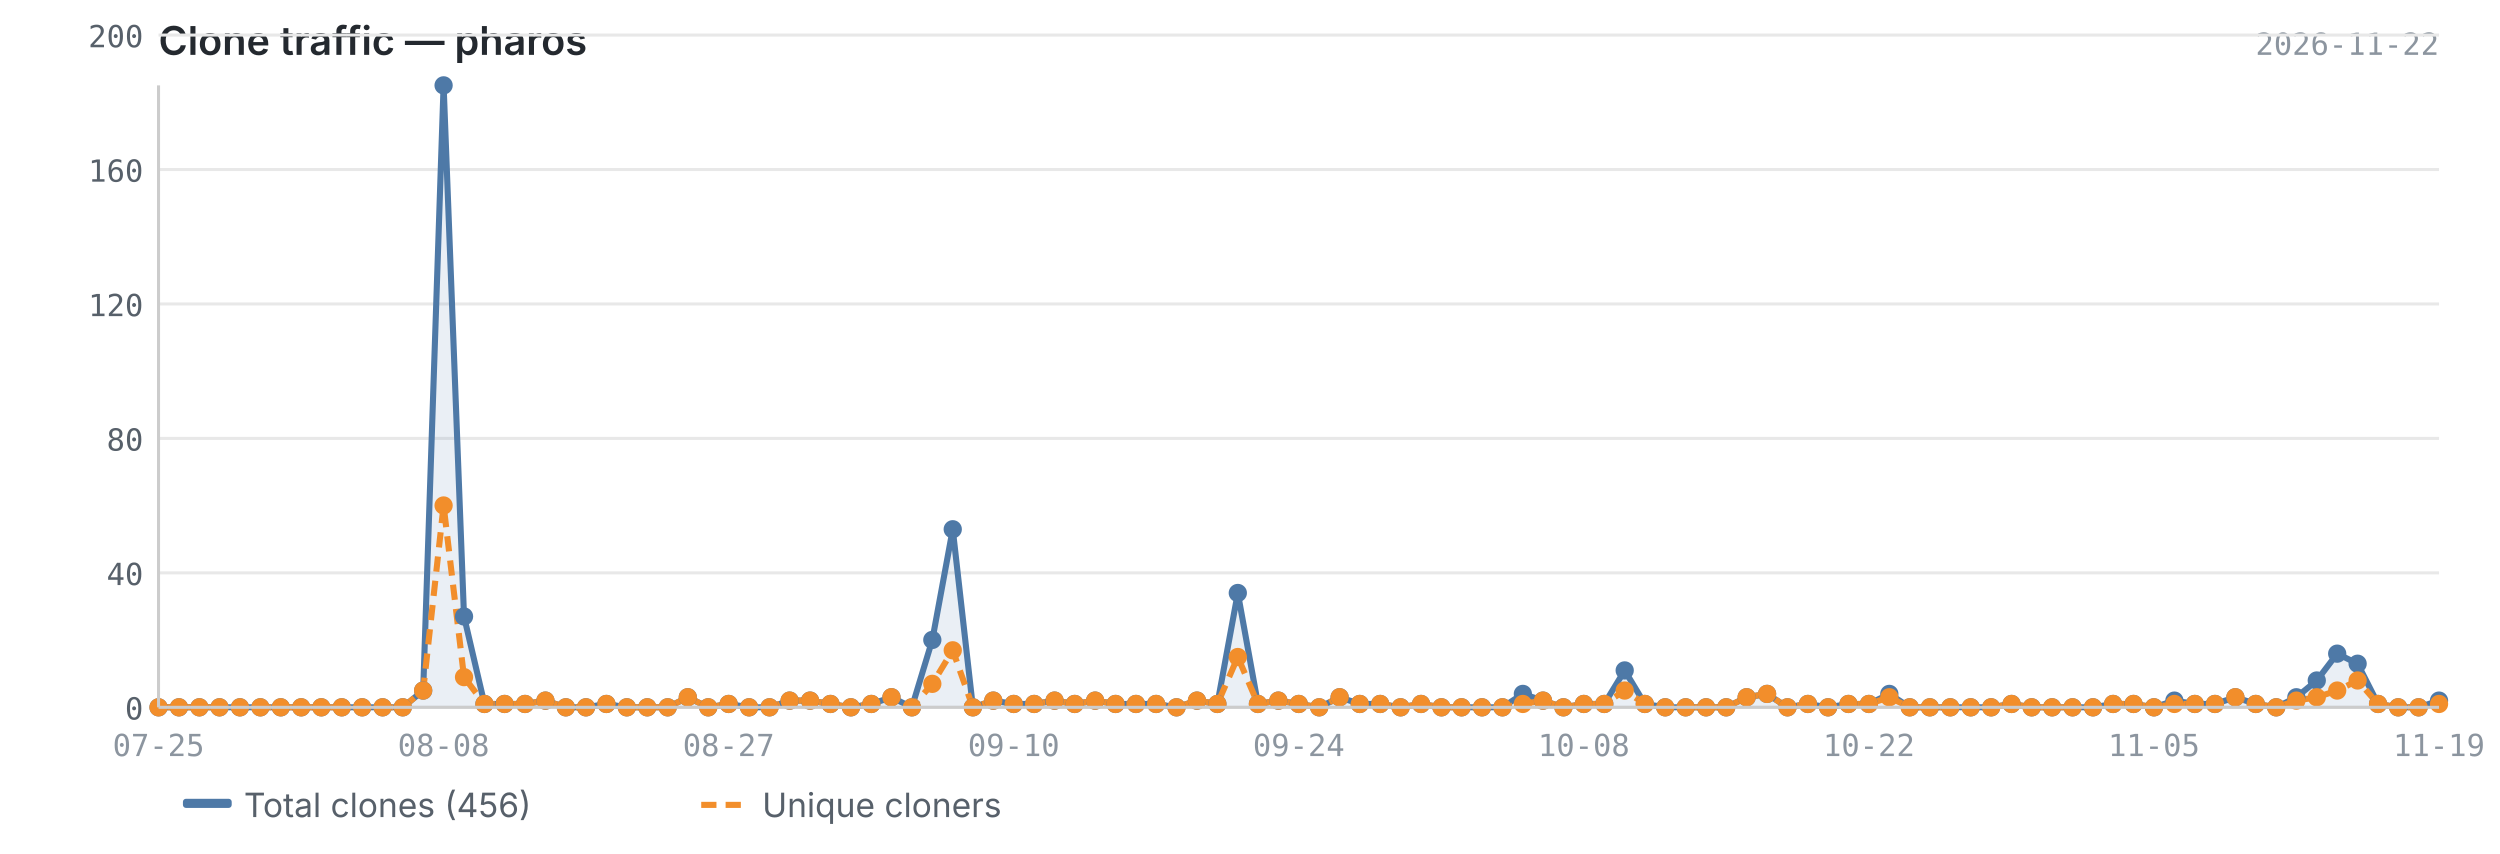
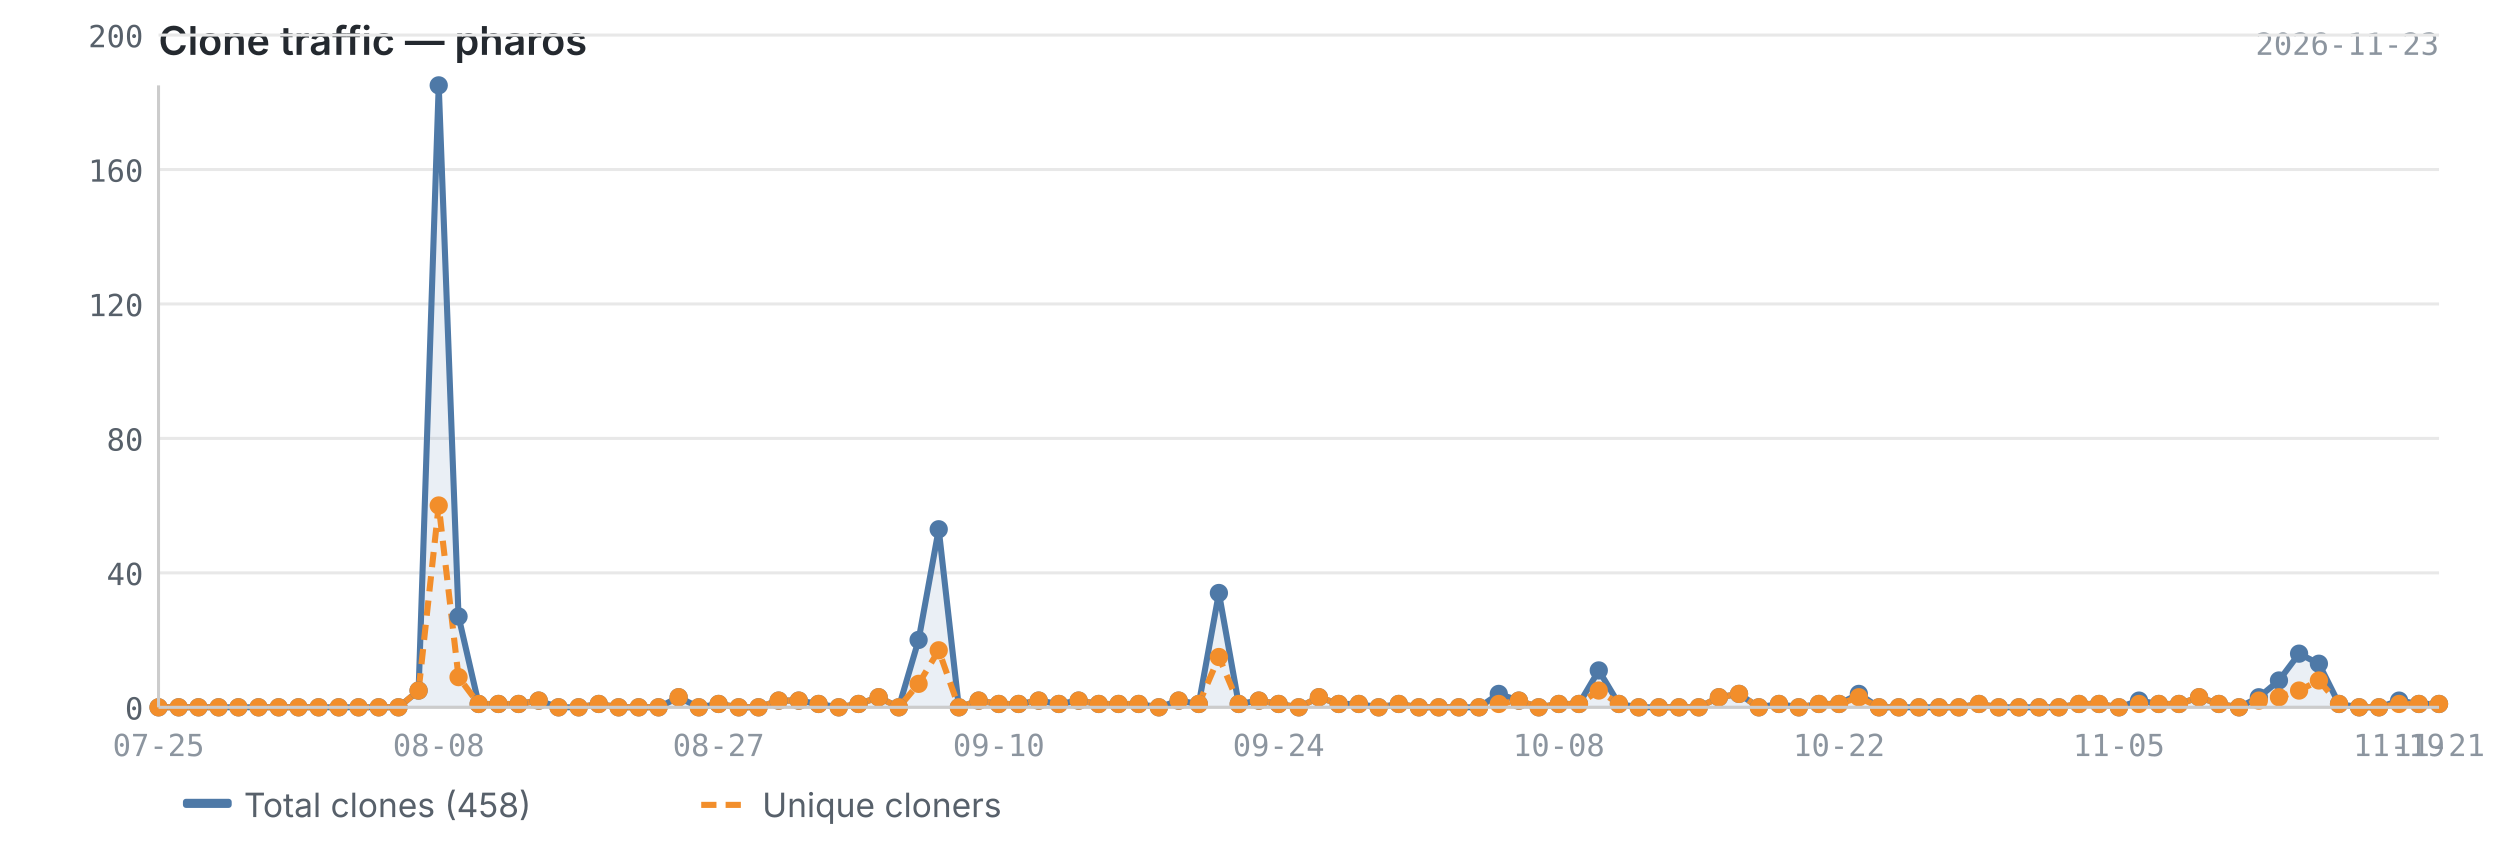
<svg xmlns="http://www.w3.org/2000/svg" viewBox="0 0 820 280" width="820" height="280">
  <text x="52" y="18" font-size="13" font-weight="600" fill="#24292f" font-family="-apple-system, BlinkMacSystemFont, 'Segoe UI', sans-serif">Clone traffic — pharos</text>
-   <text x="800" y="18" font-size="10" fill="#8c959f" font-family="ui-monospace, SFMono-Regular, 'SF Mono', Menlo, monospace" text-anchor="end">2026-11-22</text>
+   <text x="800" y="18" font-size="10" fill="#8c959f" font-family="ui-monospace, SFMono-Regular, 'SF Mono', Menlo, monospace" text-anchor="end">2026-11-23</text>
  <line x1="52" y1="232.0" x2="800" y2="232.0" stroke="#e8e8e8" stroke-width="1" />
  <line x1="52" y1="187.9" x2="800" y2="187.9" stroke="#e8e8e8" stroke-width="1" />
  <line x1="52" y1="143.8" x2="800" y2="143.8" stroke="#e8e8e8" stroke-width="1" />
  <line x1="52" y1="99.7" x2="800" y2="99.7" stroke="#e8e8e8" stroke-width="1" />
  <line x1="52" y1="55.6" x2="800" y2="55.6" stroke="#e8e8e8" stroke-width="1" />
  <line x1="52" y1="11.5" x2="800" y2="11.5" stroke="#e8e8e8" stroke-width="1" />
-   <path d="M52.0,232.0 L52.0,232.0 L58.7,232.0 L65.4,232.0 L72.0,232.0 L78.7,232.0 L85.4,232.0 L92.1,232.0 L98.8,232.0 L105.4,232.0 L112.1,232.0 L118.8,232.0 L125.5,232.0 L132.1,232.0 L138.8,226.5 L145.5,28.0 L152.2,202.2 L158.9,230.9 L165.5,230.9 L172.2,230.9 L178.9,229.8 L185.6,232.0 L192.2,232.0 L198.9,230.9 L205.6,232.0 L212.3,232.0 L219.0,232.0 L225.6,228.7 L232.3,232.0 L239.0,230.9 L245.7,232.0 L252.4,232.0 L259.0,229.8 L265.7,229.8 L272.4,230.9 L279.1,232.0 L285.8,230.9 L292.4,228.7 L299.1,232.0 L305.8,209.9 L312.5,173.6 L319.1,232.0 L325.8,229.8 L332.5,230.9 L339.2,230.9 L345.9,229.8 L352.5,230.9 L359.2,229.8 L365.9,230.9 L372.6,230.9 L379.2,230.9 L385.9,232.0 L392.6,229.8 L399.3,230.9 L406.0,194.5 L412.6,230.9 L419.3,229.8 L426.0,230.9 L432.7,232.0 L439.4,228.7 L446.0,230.9 L452.7,230.9 L459.4,232.0 L466.1,230.9 L472.8,232.0 L479.4,232.0 L486.1,232.0 L492.8,232.0 L499.5,227.6 L506.1,229.8 L512.8,232.0 L519.5,230.9 L526.2,230.9 L532.9,219.9 L539.5,230.9 L546.2,232.0 L552.9,232.0 L559.6,232.0 L566.2,232.0 L572.9,228.7 L579.6,227.6 L586.3,232.0 L593.0,230.9 L599.6,232.0 L606.3,230.9 L613.0,230.9 L619.7,227.6 L626.4,232.0 L633.0,232.0 L639.7,232.0 L646.4,232.0 L653.1,232.0 L659.8,230.9 L666.4,232.0 L673.1,232.0 L679.8,232.0 L686.5,232.0 L693.1,230.9 L699.8,230.9 L706.5,232.0 L713.2,229.8 L719.9,230.9 L726.5,230.9 L733.2,228.7 L739.9,230.9 L746.6,232.0 L753.2,228.7 L759.9,223.2 L766.6,214.4 L773.3,217.7 L780.0,230.9 L786.6,232.0 L793.3,232.0 L800.0,229.8 L800.0,232.0 L52.0,232.0Z" fill="#4e79a7" opacity="0.12" />
-   <polyline points="52.0,232.0 58.7,232.0 65.4,232.0 72.0,232.0 78.7,232.0 85.4,232.0 92.1,232.0 98.8,232.0 105.4,232.0 112.1,232.0 118.8,232.0 125.5,232.0 132.1,232.0 138.8,226.5 145.5,28.0 152.2,202.2 158.9,230.9 165.5,230.9 172.2,230.9 178.9,229.8 185.6,232.0 192.2,232.0 198.9,230.9 205.6,232.0 212.3,232.0 219.0,232.0 225.6,228.7 232.3,232.0 239.0,230.9 245.7,232.0 252.4,232.0 259.0,229.8 265.7,229.8 272.4,230.9 279.1,232.0 285.8,230.9 292.4,228.7 299.1,232.0 305.8,209.9 312.5,173.6 319.1,232.0 325.8,229.8 332.5,230.9 339.2,230.9 345.9,229.8 352.5,230.9 359.2,229.8 365.9,230.9 372.6,230.9 379.2,230.9 385.9,232.0 392.6,229.8 399.3,230.9 406.0,194.5 412.6,230.9 419.3,229.8 426.0,230.9 432.7,232.0 439.4,228.7 446.0,230.9 452.7,230.9 459.4,232.0 466.1,230.9 472.8,232.0 479.4,232.0 486.1,232.0 492.8,232.0 499.5,227.6 506.1,229.8 512.8,232.0 519.5,230.9 526.2,230.9 532.9,219.9 539.5,230.9 546.2,232.0 552.9,232.0 559.6,232.0 566.2,232.0 572.9,228.7 579.6,227.6 586.3,232.0 593.0,230.9 599.6,232.0 606.3,230.9 613.0,230.9 619.7,227.6 626.4,232.0 633.0,232.0 639.7,232.0 646.4,232.0 653.1,232.0 659.8,230.9 666.4,232.0 673.1,232.0 679.8,232.0 686.5,232.0 693.1,230.9 699.8,230.9 706.5,232.0 713.2,229.8 719.9,230.9 726.5,230.9 733.2,228.7 739.9,230.9 746.6,232.0 753.2,228.7 759.9,223.2 766.6,214.4 773.3,217.7 780.0,230.9 786.6,232.0 793.3,232.0 800.0,229.8" fill="none" stroke="#4e79a7" stroke-width="2" stroke-linejoin="round" />
-   <polyline points="52.0,232.0 58.7,232.0 65.4,232.0 72.0,232.0 78.7,232.0 85.4,232.0 92.1,232.0 98.8,232.0 105.4,232.0 112.1,232.0 118.8,232.0 125.5,232.0 132.1,232.0 138.8,226.5 145.5,165.8 152.2,222.1 158.9,230.9 165.5,230.9 172.2,230.9 178.9,229.8 185.6,232.0 192.2,232.0 198.9,230.9 205.6,232.0 212.3,232.0 219.0,232.0 225.6,228.7 232.3,232.0 239.0,230.9 245.7,232.0 252.4,232.0 259.0,229.8 265.7,229.8 272.4,230.9 279.1,232.0 285.8,230.9 292.4,228.7 299.1,232.0 305.8,224.3 312.5,213.3 319.1,232.0 325.8,229.8 332.5,230.9 339.2,230.9 345.9,229.8 352.5,230.9 359.2,229.8 365.9,230.9 372.6,230.9 379.2,230.9 385.9,232.0 392.6,229.8 399.3,230.9 406.0,215.5 412.6,230.9 419.3,229.8 426.0,230.9 432.7,232.0 439.4,228.7 446.0,230.9 452.7,230.9 459.4,232.0 466.1,230.9 472.8,232.0 479.4,232.0 486.1,232.0 492.8,232.0 499.5,230.9 506.1,229.8 512.8,232.0 519.5,230.9 526.2,230.9 532.9,226.5 539.5,230.9 546.2,232.0 552.9,232.0 559.6,232.0 566.2,232.0 572.9,228.7 579.6,227.6 586.3,232.0 593.0,230.9 599.6,232.0 606.3,230.9 613.0,230.9 619.7,228.7 626.4,232.0 633.0,232.0 639.7,232.0 646.4,232.0 653.1,232.0 659.8,230.9 666.4,232.0 673.1,232.0 679.8,232.0 686.5,232.0 693.1,230.9 699.8,230.9 706.5,232.0 713.2,230.9 719.9,230.9 726.5,230.9 733.2,228.7 739.9,230.9 746.6,232.0 753.2,229.8 759.9,228.7 766.6,226.5 773.3,223.2 780.0,230.9 786.6,232.0 793.3,232.0 800.0,230.9" fill="none" stroke="#f28e2b" stroke-width="2" stroke-linejoin="round" stroke-dasharray="5,3" />
+   <path d="M52.0,232.0 L52.0,232.0 L58.6,232.0 L65.1,232.0 L71.7,232.0 L78.2,232.0 L84.8,232.0 L91.4,232.0 L97.9,232.0 L104.5,232.0 L111.1,232.0 L117.6,232.0 L124.2,232.0 L130.7,232.0 L137.3,226.5 L143.9,28.0 L150.4,202.2 L157.0,230.9 L163.5,230.9 L170.1,230.9 L176.7,229.8 L183.2,232.0 L189.8,232.0 L196.4,230.9 L202.9,232.0 L209.5,232.0 L216.0,232.0 L222.6,228.7 L229.2,232.0 L235.7,230.9 L242.3,232.0 L248.8,232.0 L255.4,229.8 L262.0,229.8 L268.5,230.9 L275.1,232.0 L281.6,230.9 L288.2,228.7 L294.8,232.0 L301.3,209.9 L307.9,173.6 L314.5,232.0 L321.0,229.8 L327.6,230.9 L334.1,230.9 L340.7,229.8 L347.3,230.9 L353.8,229.8 L360.4,230.9 L366.9,230.9 L373.5,230.9 L380.1,232.0 L386.6,229.8 L393.2,230.9 L399.8,194.5 L406.3,230.9 L412.9,229.8 L419.4,230.9 L426.0,232.0 L432.6,228.7 L439.1,230.9 L445.7,230.9 L452.2,232.0 L458.8,230.9 L465.4,232.0 L471.9,232.0 L478.5,232.0 L485.1,232.0 L491.6,227.6 L498.2,229.8 L504.7,232.0 L511.3,230.9 L517.9,230.9 L524.4,219.9 L531.0,230.9 L537.5,232.0 L544.1,232.0 L550.7,232.0 L557.2,232.0 L563.8,228.7 L570.4,227.6 L576.9,232.0 L583.5,230.9 L590.0,232.0 L596.6,230.9 L603.2,230.9 L609.7,227.6 L616.3,232.0 L622.8,232.0 L629.4,232.0 L636.0,232.0 L642.5,232.0 L649.1,230.9 L655.6,232.0 L662.2,232.0 L668.8,232.0 L675.3,232.0 L681.9,230.9 L688.5,230.9 L695.0,232.0 L701.6,229.8 L708.1,230.9 L714.7,230.9 L721.3,228.7 L727.8,230.9 L734.4,232.0 L740.9,228.7 L747.5,223.2 L754.1,214.4 L760.6,217.7 L767.2,230.9 L773.8,232.0 L780.3,232.0 L786.9,229.8 L793.4,230.9 L800.0,230.9 L800.0,232.0 L52.0,232.0Z" fill="#4e79a7" opacity="0.12" />
+   <polyline points="52.0,232.0 58.6,232.0 65.1,232.0 71.7,232.0 78.2,232.0 84.8,232.0 91.4,232.0 97.9,232.0 104.5,232.0 111.1,232.0 117.6,232.0 124.2,232.0 130.7,232.0 137.3,226.5 143.9,28.0 150.4,202.2 157.0,230.9 163.5,230.9 170.1,230.9 176.7,229.8 183.2,232.0 189.8,232.0 196.4,230.9 202.9,232.0 209.5,232.0 216.0,232.0 222.6,228.7 229.2,232.0 235.7,230.9 242.3,232.0 248.8,232.0 255.4,229.8 262.0,229.8 268.5,230.9 275.1,232.0 281.6,230.9 288.2,228.7 294.8,232.0 301.3,209.9 307.9,173.6 314.5,232.0 321.0,229.8 327.6,230.9 334.1,230.9 340.7,229.8 347.3,230.9 353.8,229.8 360.4,230.9 366.9,230.9 373.5,230.9 380.1,232.0 386.6,229.8 393.2,230.9 399.8,194.5 406.3,230.9 412.9,229.8 419.4,230.9 426.0,232.0 432.6,228.7 439.1,230.9 445.7,230.9 452.2,232.0 458.8,230.9 465.4,232.0 471.9,232.0 478.5,232.0 485.1,232.0 491.6,227.6 498.2,229.8 504.7,232.0 511.3,230.9 517.9,230.9 524.4,219.9 531.0,230.9 537.5,232.0 544.1,232.0 550.7,232.0 557.2,232.0 563.8,228.7 570.4,227.6 576.9,232.0 583.5,230.9 590.0,232.0 596.6,230.9 603.2,230.9 609.7,227.6 616.3,232.0 622.8,232.0 629.4,232.0 636.0,232.0 642.5,232.0 649.1,230.9 655.6,232.0 662.2,232.0 668.8,232.0 675.3,232.0 681.9,230.9 688.5,230.9 695.0,232.0 701.6,229.8 708.1,230.9 714.7,230.9 721.3,228.7 727.8,230.9 734.4,232.0 740.9,228.7 747.5,223.2 754.1,214.4 760.6,217.7 767.2,230.9 773.8,232.0 780.3,232.0 786.9,229.8 793.4,230.9 800.0,230.9" fill="none" stroke="#4e79a7" stroke-width="2" stroke-linejoin="round" />
+   <polyline points="52.0,232.0 58.6,232.0 65.1,232.0 71.7,232.0 78.2,232.0 84.8,232.0 91.4,232.0 97.9,232.0 104.5,232.0 111.1,232.0 117.6,232.0 124.2,232.0 130.7,232.0 137.3,226.5 143.9,165.8 150.4,222.1 157.0,230.9 163.5,230.9 170.1,230.9 176.7,229.8 183.2,232.0 189.8,232.0 196.4,230.9 202.9,232.0 209.5,232.0 216.0,232.0 222.6,228.7 229.2,232.0 235.7,230.9 242.3,232.0 248.8,232.0 255.4,229.8 262.0,229.8 268.5,230.9 275.1,232.0 281.6,230.9 288.2,228.7 294.8,232.0 301.3,224.3 307.9,213.3 314.5,232.0 321.0,229.8 327.6,230.9 334.1,230.9 340.7,229.8 347.3,230.9 353.8,229.8 360.4,230.9 366.9,230.9 373.5,230.9 380.1,232.0 386.6,229.8 393.2,230.9 399.8,215.5 406.3,230.9 412.9,229.8 419.4,230.9 426.0,232.0 432.6,228.7 439.1,230.9 445.7,230.9 452.2,232.0 458.8,230.9 465.4,232.0 471.9,232.0 478.5,232.0 485.1,232.0 491.6,230.9 498.2,229.8 504.7,232.0 511.3,230.9 517.9,230.9 524.4,226.5 531.0,230.9 537.5,232.0 544.1,232.0 550.7,232.0 557.2,232.0 563.8,228.7 570.4,227.6 576.9,232.0 583.5,230.9 590.0,232.0 596.6,230.9 603.2,230.9 609.7,228.7 616.3,232.0 622.8,232.0 629.4,232.0 636.0,232.0 642.5,232.0 649.1,230.9 655.6,232.0 662.2,232.0 668.8,232.0 675.3,232.0 681.9,230.9 688.5,230.9 695.0,232.0 701.6,230.9 708.1,230.9 714.7,230.9 721.3,228.7 727.8,230.9 734.4,232.0 740.9,229.8 747.5,228.7 754.1,226.5 760.6,223.2 767.2,230.9 773.8,232.0 780.3,232.0 786.9,230.9 793.4,230.9 800.0,230.9" fill="none" stroke="#f28e2b" stroke-width="2" stroke-linejoin="round" stroke-dasharray="5,3" />
  <circle cx="52.0" cy="232.0" r="3" fill="#4e79a7" />
-   <circle cx="58.7" cy="232.0" r="3" fill="#4e79a7" />
-   <circle cx="65.4" cy="232.0" r="3" fill="#4e79a7" />
-   <circle cx="72.0" cy="232.0" r="3" fill="#4e79a7" />
-   <circle cx="78.7" cy="232.0" r="3" fill="#4e79a7" />
-   <circle cx="85.4" cy="232.0" r="3" fill="#4e79a7" />
-   <circle cx="92.1" cy="232.0" r="3" fill="#4e79a7" />
-   <circle cx="98.8" cy="232.0" r="3" fill="#4e79a7" />
-   <circle cx="105.4" cy="232.0" r="3" fill="#4e79a7" />
-   <circle cx="112.1" cy="232.0" r="3" fill="#4e79a7" />
-   <circle cx="118.8" cy="232.0" r="3" fill="#4e79a7" />
-   <circle cx="125.5" cy="232.0" r="3" fill="#4e79a7" />
-   <circle cx="132.1" cy="232.0" r="3" fill="#4e79a7" />
-   <circle cx="138.8" cy="226.5" r="3" fill="#4e79a7" />
-   <circle cx="145.5" cy="28.0" r="3" fill="#4e79a7" />
-   <circle cx="152.2" cy="202.2" r="3" fill="#4e79a7" />
-   <circle cx="158.9" cy="230.9" r="3" fill="#4e79a7" />
-   <circle cx="165.5" cy="230.9" r="3" fill="#4e79a7" />
-   <circle cx="172.2" cy="230.9" r="3" fill="#4e79a7" />
-   <circle cx="178.9" cy="229.8" r="3" fill="#4e79a7" />
-   <circle cx="185.6" cy="232.0" r="3" fill="#4e79a7" />
-   <circle cx="192.2" cy="232.0" r="3" fill="#4e79a7" />
-   <circle cx="198.9" cy="230.9" r="3" fill="#4e79a7" />
-   <circle cx="205.6" cy="232.0" r="3" fill="#4e79a7" />
-   <circle cx="212.3" cy="232.0" r="3" fill="#4e79a7" />
-   <circle cx="219.0" cy="232.0" r="3" fill="#4e79a7" />
-   <circle cx="225.6" cy="228.7" r="3" fill="#4e79a7" />
-   <circle cx="232.3" cy="232.0" r="3" fill="#4e79a7" />
-   <circle cx="239.0" cy="230.9" r="3" fill="#4e79a7" />
-   <circle cx="245.7" cy="232.0" r="3" fill="#4e79a7" />
-   <circle cx="252.4" cy="232.0" r="3" fill="#4e79a7" />
-   <circle cx="259.0" cy="229.8" r="3" fill="#4e79a7" />
-   <circle cx="265.7" cy="229.8" r="3" fill="#4e79a7" />
-   <circle cx="272.4" cy="230.9" r="3" fill="#4e79a7" />
-   <circle cx="279.1" cy="232.0" r="3" fill="#4e79a7" />
-   <circle cx="285.8" cy="230.9" r="3" fill="#4e79a7" />
-   <circle cx="292.4" cy="228.7" r="3" fill="#4e79a7" />
-   <circle cx="299.1" cy="232.0" r="3" fill="#4e79a7" />
-   <circle cx="305.8" cy="209.9" r="3" fill="#4e79a7" />
-   <circle cx="312.5" cy="173.6" r="3" fill="#4e79a7" />
-   <circle cx="319.1" cy="232.0" r="3" fill="#4e79a7" />
-   <circle cx="325.8" cy="229.8" r="3" fill="#4e79a7" />
-   <circle cx="332.5" cy="230.9" r="3" fill="#4e79a7" />
-   <circle cx="339.2" cy="230.9" r="3" fill="#4e79a7" />
-   <circle cx="345.9" cy="229.8" r="3" fill="#4e79a7" />
-   <circle cx="352.5" cy="230.9" r="3" fill="#4e79a7" />
-   <circle cx="359.2" cy="229.8" r="3" fill="#4e79a7" />
-   <circle cx="365.9" cy="230.9" r="3" fill="#4e79a7" />
-   <circle cx="372.6" cy="230.9" r="3" fill="#4e79a7" />
-   <circle cx="379.2" cy="230.9" r="3" fill="#4e79a7" />
-   <circle cx="385.9" cy="232.0" r="3" fill="#4e79a7" />
-   <circle cx="392.6" cy="229.8" r="3" fill="#4e79a7" />
-   <circle cx="399.3" cy="230.9" r="3" fill="#4e79a7" />
-   <circle cx="406.0" cy="194.5" r="3" fill="#4e79a7" />
-   <circle cx="412.6" cy="230.9" r="3" fill="#4e79a7" />
-   <circle cx="419.3" cy="229.8" r="3" fill="#4e79a7" />
-   <circle cx="426.0" cy="230.9" r="3" fill="#4e79a7" />
-   <circle cx="432.7" cy="232.0" r="3" fill="#4e79a7" />
-   <circle cx="439.4" cy="228.7" r="3" fill="#4e79a7" />
-   <circle cx="446.0" cy="230.9" r="3" fill="#4e79a7" />
-   <circle cx="452.7" cy="230.9" r="3" fill="#4e79a7" />
-   <circle cx="459.4" cy="232.0" r="3" fill="#4e79a7" />
-   <circle cx="466.1" cy="230.9" r="3" fill="#4e79a7" />
-   <circle cx="472.8" cy="232.0" r="3" fill="#4e79a7" />
-   <circle cx="479.4" cy="232.0" r="3" fill="#4e79a7" />
-   <circle cx="486.1" cy="232.0" r="3" fill="#4e79a7" />
-   <circle cx="492.8" cy="232.0" r="3" fill="#4e79a7" />
-   <circle cx="499.5" cy="227.6" r="3" fill="#4e79a7" />
-   <circle cx="506.1" cy="229.8" r="3" fill="#4e79a7" />
-   <circle cx="512.8" cy="232.0" r="3" fill="#4e79a7" />
-   <circle cx="519.5" cy="230.9" r="3" fill="#4e79a7" />
-   <circle cx="526.2" cy="230.9" r="3" fill="#4e79a7" />
-   <circle cx="532.9" cy="219.9" r="3" fill="#4e79a7" />
-   <circle cx="539.5" cy="230.9" r="3" fill="#4e79a7" />
-   <circle cx="546.2" cy="232.0" r="3" fill="#4e79a7" />
-   <circle cx="552.9" cy="232.0" r="3" fill="#4e79a7" />
-   <circle cx="559.6" cy="232.0" r="3" fill="#4e79a7" />
-   <circle cx="566.2" cy="232.0" r="3" fill="#4e79a7" />
-   <circle cx="572.9" cy="228.7" r="3" fill="#4e79a7" />
-   <circle cx="579.6" cy="227.6" r="3" fill="#4e79a7" />
-   <circle cx="586.3" cy="232.0" r="3" fill="#4e79a7" />
-   <circle cx="593.0" cy="230.9" r="3" fill="#4e79a7" />
-   <circle cx="599.6" cy="232.0" r="3" fill="#4e79a7" />
-   <circle cx="606.3" cy="230.9" r="3" fill="#4e79a7" />
-   <circle cx="613.0" cy="230.9" r="3" fill="#4e79a7" />
-   <circle cx="619.7" cy="227.6" r="3" fill="#4e79a7" />
-   <circle cx="626.4" cy="232.0" r="3" fill="#4e79a7" />
-   <circle cx="633.0" cy="232.0" r="3" fill="#4e79a7" />
-   <circle cx="639.7" cy="232.0" r="3" fill="#4e79a7" />
-   <circle cx="646.4" cy="232.0" r="3" fill="#4e79a7" />
-   <circle cx="653.1" cy="232.0" r="3" fill="#4e79a7" />
-   <circle cx="659.8" cy="230.9" r="3" fill="#4e79a7" />
-   <circle cx="666.4" cy="232.0" r="3" fill="#4e79a7" />
-   <circle cx="673.1" cy="232.0" r="3" fill="#4e79a7" />
-   <circle cx="679.8" cy="232.0" r="3" fill="#4e79a7" />
-   <circle cx="686.5" cy="232.0" r="3" fill="#4e79a7" />
-   <circle cx="693.1" cy="230.9" r="3" fill="#4e79a7" />
-   <circle cx="699.8" cy="230.9" r="3" fill="#4e79a7" />
-   <circle cx="706.5" cy="232.0" r="3" fill="#4e79a7" />
-   <circle cx="713.2" cy="229.8" r="3" fill="#4e79a7" />
-   <circle cx="719.9" cy="230.9" r="3" fill="#4e79a7" />
-   <circle cx="726.5" cy="230.9" r="3" fill="#4e79a7" />
-   <circle cx="733.2" cy="228.7" r="3" fill="#4e79a7" />
-   <circle cx="739.9" cy="230.9" r="3" fill="#4e79a7" />
-   <circle cx="746.6" cy="232.0" r="3" fill="#4e79a7" />
-   <circle cx="753.2" cy="228.7" r="3" fill="#4e79a7" />
-   <circle cx="759.9" cy="223.2" r="3" fill="#4e79a7" />
-   <circle cx="766.6" cy="214.4" r="3" fill="#4e79a7" />
-   <circle cx="773.3" cy="217.7" r="3" fill="#4e79a7" />
-   <circle cx="780.0" cy="230.9" r="3" fill="#4e79a7" />
-   <circle cx="786.6" cy="232.0" r="3" fill="#4e79a7" />
-   <circle cx="793.3" cy="232.0" r="3" fill="#4e79a7" />
-   <circle cx="800.0" cy="229.8" r="3" fill="#4e79a7" />
+   <circle cx="58.6" cy="232.0" r="3" fill="#4e79a7" />
+   <circle cx="65.1" cy="232.0" r="3" fill="#4e79a7" />
+   <circle cx="71.7" cy="232.0" r="3" fill="#4e79a7" />
+   <circle cx="78.2" cy="232.0" r="3" fill="#4e79a7" />
+   <circle cx="84.8" cy="232.0" r="3" fill="#4e79a7" />
+   <circle cx="91.4" cy="232.0" r="3" fill="#4e79a7" />
+   <circle cx="97.9" cy="232.0" r="3" fill="#4e79a7" />
+   <circle cx="104.5" cy="232.0" r="3" fill="#4e79a7" />
+   <circle cx="111.1" cy="232.0" r="3" fill="#4e79a7" />
+   <circle cx="117.6" cy="232.0" r="3" fill="#4e79a7" />
+   <circle cx="124.2" cy="232.0" r="3" fill="#4e79a7" />
+   <circle cx="130.7" cy="232.0" r="3" fill="#4e79a7" />
+   <circle cx="137.3" cy="226.5" r="3" fill="#4e79a7" />
+   <circle cx="143.9" cy="28.0" r="3" fill="#4e79a7" />
+   <circle cx="150.4" cy="202.2" r="3" fill="#4e79a7" />
+   <circle cx="157.0" cy="230.9" r="3" fill="#4e79a7" />
+   <circle cx="163.5" cy="230.9" r="3" fill="#4e79a7" />
+   <circle cx="170.1" cy="230.9" r="3" fill="#4e79a7" />
+   <circle cx="176.7" cy="229.8" r="3" fill="#4e79a7" />
+   <circle cx="183.2" cy="232.0" r="3" fill="#4e79a7" />
+   <circle cx="189.8" cy="232.0" r="3" fill="#4e79a7" />
+   <circle cx="196.4" cy="230.9" r="3" fill="#4e79a7" />
+   <circle cx="202.9" cy="232.0" r="3" fill="#4e79a7" />
+   <circle cx="209.5" cy="232.0" r="3" fill="#4e79a7" />
+   <circle cx="216.0" cy="232.0" r="3" fill="#4e79a7" />
+   <circle cx="222.6" cy="228.7" r="3" fill="#4e79a7" />
+   <circle cx="229.2" cy="232.0" r="3" fill="#4e79a7" />
+   <circle cx="235.7" cy="230.9" r="3" fill="#4e79a7" />
+   <circle cx="242.3" cy="232.0" r="3" fill="#4e79a7" />
+   <circle cx="248.8" cy="232.0" r="3" fill="#4e79a7" />
+   <circle cx="255.4" cy="229.8" r="3" fill="#4e79a7" />
+   <circle cx="262.0" cy="229.8" r="3" fill="#4e79a7" />
+   <circle cx="268.5" cy="230.9" r="3" fill="#4e79a7" />
+   <circle cx="275.1" cy="232.0" r="3" fill="#4e79a7" />
+   <circle cx="281.6" cy="230.9" r="3" fill="#4e79a7" />
+   <circle cx="288.2" cy="228.7" r="3" fill="#4e79a7" />
+   <circle cx="294.8" cy="232.0" r="3" fill="#4e79a7" />
+   <circle cx="301.3" cy="209.9" r="3" fill="#4e79a7" />
+   <circle cx="307.9" cy="173.6" r="3" fill="#4e79a7" />
+   <circle cx="314.5" cy="232.0" r="3" fill="#4e79a7" />
+   <circle cx="321.0" cy="229.8" r="3" fill="#4e79a7" />
+   <circle cx="327.6" cy="230.9" r="3" fill="#4e79a7" />
+   <circle cx="334.1" cy="230.9" r="3" fill="#4e79a7" />
+   <circle cx="340.7" cy="229.8" r="3" fill="#4e79a7" />
+   <circle cx="347.3" cy="230.9" r="3" fill="#4e79a7" />
+   <circle cx="353.8" cy="229.8" r="3" fill="#4e79a7" />
+   <circle cx="360.4" cy="230.9" r="3" fill="#4e79a7" />
+   <circle cx="366.9" cy="230.9" r="3" fill="#4e79a7" />
+   <circle cx="373.5" cy="230.9" r="3" fill="#4e79a7" />
+   <circle cx="380.1" cy="232.0" r="3" fill="#4e79a7" />
+   <circle cx="386.6" cy="229.8" r="3" fill="#4e79a7" />
+   <circle cx="393.2" cy="230.9" r="3" fill="#4e79a7" />
+   <circle cx="399.8" cy="194.5" r="3" fill="#4e79a7" />
+   <circle cx="406.3" cy="230.9" r="3" fill="#4e79a7" />
+   <circle cx="412.9" cy="229.8" r="3" fill="#4e79a7" />
+   <circle cx="419.4" cy="230.9" r="3" fill="#4e79a7" />
+   <circle cx="426.0" cy="232.0" r="3" fill="#4e79a7" />
+   <circle cx="432.6" cy="228.7" r="3" fill="#4e79a7" />
+   <circle cx="439.1" cy="230.9" r="3" fill="#4e79a7" />
+   <circle cx="445.7" cy="230.9" r="3" fill="#4e79a7" />
+   <circle cx="452.2" cy="232.0" r="3" fill="#4e79a7" />
+   <circle cx="458.8" cy="230.9" r="3" fill="#4e79a7" />
+   <circle cx="465.4" cy="232.0" r="3" fill="#4e79a7" />
+   <circle cx="471.9" cy="232.0" r="3" fill="#4e79a7" />
+   <circle cx="478.5" cy="232.0" r="3" fill="#4e79a7" />
+   <circle cx="485.1" cy="232.0" r="3" fill="#4e79a7" />
+   <circle cx="491.6" cy="227.6" r="3" fill="#4e79a7" />
+   <circle cx="498.2" cy="229.8" r="3" fill="#4e79a7" />
+   <circle cx="504.7" cy="232.0" r="3" fill="#4e79a7" />
+   <circle cx="511.3" cy="230.9" r="3" fill="#4e79a7" />
+   <circle cx="517.9" cy="230.9" r="3" fill="#4e79a7" />
+   <circle cx="524.4" cy="219.9" r="3" fill="#4e79a7" />
+   <circle cx="531.0" cy="230.9" r="3" fill="#4e79a7" />
+   <circle cx="537.5" cy="232.0" r="3" fill="#4e79a7" />
+   <circle cx="544.1" cy="232.0" r="3" fill="#4e79a7" />
+   <circle cx="550.7" cy="232.0" r="3" fill="#4e79a7" />
+   <circle cx="557.2" cy="232.0" r="3" fill="#4e79a7" />
+   <circle cx="563.8" cy="228.7" r="3" fill="#4e79a7" />
+   <circle cx="570.4" cy="227.6" r="3" fill="#4e79a7" />
+   <circle cx="576.9" cy="232.0" r="3" fill="#4e79a7" />
+   <circle cx="583.5" cy="230.9" r="3" fill="#4e79a7" />
+   <circle cx="590.0" cy="232.0" r="3" fill="#4e79a7" />
+   <circle cx="596.6" cy="230.9" r="3" fill="#4e79a7" />
+   <circle cx="603.2" cy="230.9" r="3" fill="#4e79a7" />
+   <circle cx="609.7" cy="227.6" r="3" fill="#4e79a7" />
+   <circle cx="616.3" cy="232.0" r="3" fill="#4e79a7" />
+   <circle cx="622.8" cy="232.0" r="3" fill="#4e79a7" />
+   <circle cx="629.4" cy="232.0" r="3" fill="#4e79a7" />
+   <circle cx="636.0" cy="232.0" r="3" fill="#4e79a7" />
+   <circle cx="642.5" cy="232.0" r="3" fill="#4e79a7" />
+   <circle cx="649.1" cy="230.9" r="3" fill="#4e79a7" />
+   <circle cx="655.6" cy="232.0" r="3" fill="#4e79a7" />
+   <circle cx="662.2" cy="232.0" r="3" fill="#4e79a7" />
+   <circle cx="668.8" cy="232.0" r="3" fill="#4e79a7" />
+   <circle cx="675.3" cy="232.0" r="3" fill="#4e79a7" />
+   <circle cx="681.9" cy="230.9" r="3" fill="#4e79a7" />
+   <circle cx="688.5" cy="230.9" r="3" fill="#4e79a7" />
+   <circle cx="695.0" cy="232.0" r="3" fill="#4e79a7" />
+   <circle cx="701.6" cy="229.8" r="3" fill="#4e79a7" />
+   <circle cx="708.1" cy="230.9" r="3" fill="#4e79a7" />
+   <circle cx="714.7" cy="230.9" r="3" fill="#4e79a7" />
+   <circle cx="721.3" cy="228.7" r="3" fill="#4e79a7" />
+   <circle cx="727.8" cy="230.9" r="3" fill="#4e79a7" />
+   <circle cx="734.4" cy="232.0" r="3" fill="#4e79a7" />
+   <circle cx="740.9" cy="228.7" r="3" fill="#4e79a7" />
+   <circle cx="747.5" cy="223.2" r="3" fill="#4e79a7" />
+   <circle cx="754.1" cy="214.4" r="3" fill="#4e79a7" />
+   <circle cx="760.6" cy="217.7" r="3" fill="#4e79a7" />
+   <circle cx="767.2" cy="230.9" r="3" fill="#4e79a7" />
+   <circle cx="773.8" cy="232.0" r="3" fill="#4e79a7" />
+   <circle cx="780.3" cy="232.0" r="3" fill="#4e79a7" />
+   <circle cx="786.9" cy="229.8" r="3" fill="#4e79a7" />
+   <circle cx="793.4" cy="230.9" r="3" fill="#4e79a7" />
+   <circle cx="800.0" cy="230.9" r="3" fill="#4e79a7" />
  <circle cx="52.0" cy="232.0" r="3" fill="#f28e2b" />
-   <circle cx="58.7" cy="232.0" r="3" fill="#f28e2b" />
-   <circle cx="65.4" cy="232.0" r="3" fill="#f28e2b" />
-   <circle cx="72.0" cy="232.0" r="3" fill="#f28e2b" />
-   <circle cx="78.7" cy="232.0" r="3" fill="#f28e2b" />
-   <circle cx="85.4" cy="232.0" r="3" fill="#f28e2b" />
-   <circle cx="92.1" cy="232.0" r="3" fill="#f28e2b" />
-   <circle cx="98.8" cy="232.0" r="3" fill="#f28e2b" />
-   <circle cx="105.4" cy="232.0" r="3" fill="#f28e2b" />
-   <circle cx="112.1" cy="232.0" r="3" fill="#f28e2b" />
-   <circle cx="118.8" cy="232.0" r="3" fill="#f28e2b" />
-   <circle cx="125.5" cy="232.0" r="3" fill="#f28e2b" />
-   <circle cx="132.1" cy="232.0" r="3" fill="#f28e2b" />
-   <circle cx="138.8" cy="226.5" r="3" fill="#f28e2b" />
-   <circle cx="145.5" cy="165.8" r="3" fill="#f28e2b" />
-   <circle cx="152.2" cy="222.1" r="3" fill="#f28e2b" />
-   <circle cx="158.9" cy="230.9" r="3" fill="#f28e2b" />
-   <circle cx="165.5" cy="230.9" r="3" fill="#f28e2b" />
-   <circle cx="172.2" cy="230.9" r="3" fill="#f28e2b" />
-   <circle cx="178.9" cy="229.8" r="3" fill="#f28e2b" />
-   <circle cx="185.6" cy="232.0" r="3" fill="#f28e2b" />
-   <circle cx="192.2" cy="232.0" r="3" fill="#f28e2b" />
-   <circle cx="198.9" cy="230.9" r="3" fill="#f28e2b" />
-   <circle cx="205.6" cy="232.0" r="3" fill="#f28e2b" />
-   <circle cx="212.3" cy="232.0" r="3" fill="#f28e2b" />
-   <circle cx="219.0" cy="232.0" r="3" fill="#f28e2b" />
-   <circle cx="225.6" cy="228.7" r="3" fill="#f28e2b" />
-   <circle cx="232.3" cy="232.0" r="3" fill="#f28e2b" />
-   <circle cx="239.0" cy="230.9" r="3" fill="#f28e2b" />
-   <circle cx="245.7" cy="232.0" r="3" fill="#f28e2b" />
-   <circle cx="252.4" cy="232.0" r="3" fill="#f28e2b" />
-   <circle cx="259.0" cy="229.8" r="3" fill="#f28e2b" />
-   <circle cx="265.7" cy="229.8" r="3" fill="#f28e2b" />
-   <circle cx="272.4" cy="230.9" r="3" fill="#f28e2b" />
-   <circle cx="279.1" cy="232.0" r="3" fill="#f28e2b" />
-   <circle cx="285.8" cy="230.9" r="3" fill="#f28e2b" />
-   <circle cx="292.4" cy="228.7" r="3" fill="#f28e2b" />
-   <circle cx="299.1" cy="232.0" r="3" fill="#f28e2b" />
-   <circle cx="305.8" cy="224.3" r="3" fill="#f28e2b" />
-   <circle cx="312.5" cy="213.3" r="3" fill="#f28e2b" />
-   <circle cx="319.1" cy="232.0" r="3" fill="#f28e2b" />
-   <circle cx="325.8" cy="229.8" r="3" fill="#f28e2b" />
-   <circle cx="332.5" cy="230.9" r="3" fill="#f28e2b" />
-   <circle cx="339.2" cy="230.9" r="3" fill="#f28e2b" />
-   <circle cx="345.9" cy="229.8" r="3" fill="#f28e2b" />
-   <circle cx="352.5" cy="230.9" r="3" fill="#f28e2b" />
-   <circle cx="359.2" cy="229.8" r="3" fill="#f28e2b" />
-   <circle cx="365.9" cy="230.9" r="3" fill="#f28e2b" />
-   <circle cx="372.6" cy="230.9" r="3" fill="#f28e2b" />
-   <circle cx="379.2" cy="230.9" r="3" fill="#f28e2b" />
-   <circle cx="385.9" cy="232.0" r="3" fill="#f28e2b" />
-   <circle cx="392.6" cy="229.8" r="3" fill="#f28e2b" />
-   <circle cx="399.3" cy="230.9" r="3" fill="#f28e2b" />
-   <circle cx="406.0" cy="215.5" r="3" fill="#f28e2b" />
-   <circle cx="412.6" cy="230.9" r="3" fill="#f28e2b" />
-   <circle cx="419.3" cy="229.8" r="3" fill="#f28e2b" />
-   <circle cx="426.0" cy="230.9" r="3" fill="#f28e2b" />
-   <circle cx="432.7" cy="232.0" r="3" fill="#f28e2b" />
-   <circle cx="439.4" cy="228.7" r="3" fill="#f28e2b" />
-   <circle cx="446.0" cy="230.9" r="3" fill="#f28e2b" />
-   <circle cx="452.7" cy="230.9" r="3" fill="#f28e2b" />
-   <circle cx="459.4" cy="232.0" r="3" fill="#f28e2b" />
-   <circle cx="466.1" cy="230.9" r="3" fill="#f28e2b" />
-   <circle cx="472.8" cy="232.0" r="3" fill="#f28e2b" />
-   <circle cx="479.4" cy="232.0" r="3" fill="#f28e2b" />
-   <circle cx="486.1" cy="232.0" r="3" fill="#f28e2b" />
-   <circle cx="492.8" cy="232.0" r="3" fill="#f28e2b" />
-   <circle cx="499.5" cy="230.9" r="3" fill="#f28e2b" />
-   <circle cx="506.1" cy="229.8" r="3" fill="#f28e2b" />
-   <circle cx="512.8" cy="232.0" r="3" fill="#f28e2b" />
-   <circle cx="519.5" cy="230.9" r="3" fill="#f28e2b" />
-   <circle cx="526.2" cy="230.9" r="3" fill="#f28e2b" />
-   <circle cx="532.9" cy="226.5" r="3" fill="#f28e2b" />
-   <circle cx="539.5" cy="230.9" r="3" fill="#f28e2b" />
-   <circle cx="546.2" cy="232.0" r="3" fill="#f28e2b" />
-   <circle cx="552.9" cy="232.0" r="3" fill="#f28e2b" />
-   <circle cx="559.6" cy="232.0" r="3" fill="#f28e2b" />
-   <circle cx="566.2" cy="232.0" r="3" fill="#f28e2b" />
-   <circle cx="572.9" cy="228.7" r="3" fill="#f28e2b" />
-   <circle cx="579.6" cy="227.6" r="3" fill="#f28e2b" />
-   <circle cx="586.3" cy="232.0" r="3" fill="#f28e2b" />
-   <circle cx="593.0" cy="230.9" r="3" fill="#f28e2b" />
-   <circle cx="599.6" cy="232.0" r="3" fill="#f28e2b" />
-   <circle cx="606.3" cy="230.9" r="3" fill="#f28e2b" />
-   <circle cx="613.0" cy="230.9" r="3" fill="#f28e2b" />
-   <circle cx="619.7" cy="228.7" r="3" fill="#f28e2b" />
-   <circle cx="626.4" cy="232.0" r="3" fill="#f28e2b" />
-   <circle cx="633.0" cy="232.0" r="3" fill="#f28e2b" />
-   <circle cx="639.7" cy="232.0" r="3" fill="#f28e2b" />
-   <circle cx="646.4" cy="232.0" r="3" fill="#f28e2b" />
-   <circle cx="653.1" cy="232.0" r="3" fill="#f28e2b" />
-   <circle cx="659.8" cy="230.9" r="3" fill="#f28e2b" />
-   <circle cx="666.4" cy="232.0" r="3" fill="#f28e2b" />
-   <circle cx="673.1" cy="232.0" r="3" fill="#f28e2b" />
-   <circle cx="679.8" cy="232.0" r="3" fill="#f28e2b" />
-   <circle cx="686.5" cy="232.0" r="3" fill="#f28e2b" />
-   <circle cx="693.1" cy="230.9" r="3" fill="#f28e2b" />
-   <circle cx="699.8" cy="230.9" r="3" fill="#f28e2b" />
-   <circle cx="706.5" cy="232.0" r="3" fill="#f28e2b" />
-   <circle cx="713.2" cy="230.9" r="3" fill="#f28e2b" />
-   <circle cx="719.9" cy="230.9" r="3" fill="#f28e2b" />
-   <circle cx="726.5" cy="230.9" r="3" fill="#f28e2b" />
-   <circle cx="733.2" cy="228.7" r="3" fill="#f28e2b" />
-   <circle cx="739.9" cy="230.9" r="3" fill="#f28e2b" />
-   <circle cx="746.6" cy="232.0" r="3" fill="#f28e2b" />
-   <circle cx="753.2" cy="229.8" r="3" fill="#f28e2b" />
-   <circle cx="759.9" cy="228.7" r="3" fill="#f28e2b" />
-   <circle cx="766.6" cy="226.5" r="3" fill="#f28e2b" />
-   <circle cx="773.3" cy="223.2" r="3" fill="#f28e2b" />
-   <circle cx="780.0" cy="230.9" r="3" fill="#f28e2b" />
-   <circle cx="786.6" cy="232.0" r="3" fill="#f28e2b" />
-   <circle cx="793.3" cy="232.0" r="3" fill="#f28e2b" />
+   <circle cx="58.6" cy="232.0" r="3" fill="#f28e2b" />
+   <circle cx="65.1" cy="232.0" r="3" fill="#f28e2b" />
+   <circle cx="71.7" cy="232.0" r="3" fill="#f28e2b" />
+   <circle cx="78.2" cy="232.0" r="3" fill="#f28e2b" />
+   <circle cx="84.8" cy="232.0" r="3" fill="#f28e2b" />
+   <circle cx="91.4" cy="232.0" r="3" fill="#f28e2b" />
+   <circle cx="97.9" cy="232.0" r="3" fill="#f28e2b" />
+   <circle cx="104.5" cy="232.0" r="3" fill="#f28e2b" />
+   <circle cx="111.1" cy="232.0" r="3" fill="#f28e2b" />
+   <circle cx="117.6" cy="232.0" r="3" fill="#f28e2b" />
+   <circle cx="124.2" cy="232.0" r="3" fill="#f28e2b" />
+   <circle cx="130.7" cy="232.0" r="3" fill="#f28e2b" />
+   <circle cx="137.3" cy="226.5" r="3" fill="#f28e2b" />
+   <circle cx="143.9" cy="165.8" r="3" fill="#f28e2b" />
+   <circle cx="150.4" cy="222.1" r="3" fill="#f28e2b" />
+   <circle cx="157.0" cy="230.9" r="3" fill="#f28e2b" />
+   <circle cx="163.5" cy="230.9" r="3" fill="#f28e2b" />
+   <circle cx="170.1" cy="230.9" r="3" fill="#f28e2b" />
+   <circle cx="176.7" cy="229.8" r="3" fill="#f28e2b" />
+   <circle cx="183.2" cy="232.0" r="3" fill="#f28e2b" />
+   <circle cx="189.8" cy="232.0" r="3" fill="#f28e2b" />
+   <circle cx="196.4" cy="230.9" r="3" fill="#f28e2b" />
+   <circle cx="202.9" cy="232.0" r="3" fill="#f28e2b" />
+   <circle cx="209.5" cy="232.0" r="3" fill="#f28e2b" />
+   <circle cx="216.0" cy="232.0" r="3" fill="#f28e2b" />
+   <circle cx="222.6" cy="228.7" r="3" fill="#f28e2b" />
+   <circle cx="229.2" cy="232.0" r="3" fill="#f28e2b" />
+   <circle cx="235.7" cy="230.9" r="3" fill="#f28e2b" />
+   <circle cx="242.3" cy="232.0" r="3" fill="#f28e2b" />
+   <circle cx="248.8" cy="232.0" r="3" fill="#f28e2b" />
+   <circle cx="255.4" cy="229.8" r="3" fill="#f28e2b" />
+   <circle cx="262.0" cy="229.8" r="3" fill="#f28e2b" />
+   <circle cx="268.5" cy="230.9" r="3" fill="#f28e2b" />
+   <circle cx="275.1" cy="232.0" r="3" fill="#f28e2b" />
+   <circle cx="281.6" cy="230.9" r="3" fill="#f28e2b" />
+   <circle cx="288.2" cy="228.7" r="3" fill="#f28e2b" />
+   <circle cx="294.8" cy="232.0" r="3" fill="#f28e2b" />
+   <circle cx="301.3" cy="224.3" r="3" fill="#f28e2b" />
+   <circle cx="307.9" cy="213.3" r="3" fill="#f28e2b" />
+   <circle cx="314.5" cy="232.0" r="3" fill="#f28e2b" />
+   <circle cx="321.0" cy="229.8" r="3" fill="#f28e2b" />
+   <circle cx="327.6" cy="230.9" r="3" fill="#f28e2b" />
+   <circle cx="334.1" cy="230.9" r="3" fill="#f28e2b" />
+   <circle cx="340.7" cy="229.8" r="3" fill="#f28e2b" />
+   <circle cx="347.3" cy="230.9" r="3" fill="#f28e2b" />
+   <circle cx="353.8" cy="229.8" r="3" fill="#f28e2b" />
+   <circle cx="360.4" cy="230.9" r="3" fill="#f28e2b" />
+   <circle cx="366.9" cy="230.9" r="3" fill="#f28e2b" />
+   <circle cx="373.5" cy="230.9" r="3" fill="#f28e2b" />
+   <circle cx="380.1" cy="232.0" r="3" fill="#f28e2b" />
+   <circle cx="386.6" cy="229.8" r="3" fill="#f28e2b" />
+   <circle cx="393.2" cy="230.9" r="3" fill="#f28e2b" />
+   <circle cx="399.8" cy="215.5" r="3" fill="#f28e2b" />
+   <circle cx="406.3" cy="230.9" r="3" fill="#f28e2b" />
+   <circle cx="412.9" cy="229.8" r="3" fill="#f28e2b" />
+   <circle cx="419.4" cy="230.9" r="3" fill="#f28e2b" />
+   <circle cx="426.0" cy="232.0" r="3" fill="#f28e2b" />
+   <circle cx="432.6" cy="228.7" r="3" fill="#f28e2b" />
+   <circle cx="439.1" cy="230.9" r="3" fill="#f28e2b" />
+   <circle cx="445.7" cy="230.9" r="3" fill="#f28e2b" />
+   <circle cx="452.2" cy="232.0" r="3" fill="#f28e2b" />
+   <circle cx="458.8" cy="230.9" r="3" fill="#f28e2b" />
+   <circle cx="465.4" cy="232.0" r="3" fill="#f28e2b" />
+   <circle cx="471.9" cy="232.0" r="3" fill="#f28e2b" />
+   <circle cx="478.5" cy="232.0" r="3" fill="#f28e2b" />
+   <circle cx="485.1" cy="232.0" r="3" fill="#f28e2b" />
+   <circle cx="491.6" cy="230.9" r="3" fill="#f28e2b" />
+   <circle cx="498.2" cy="229.8" r="3" fill="#f28e2b" />
+   <circle cx="504.7" cy="232.0" r="3" fill="#f28e2b" />
+   <circle cx="511.3" cy="230.9" r="3" fill="#f28e2b" />
+   <circle cx="517.9" cy="230.9" r="3" fill="#f28e2b" />
+   <circle cx="524.4" cy="226.5" r="3" fill="#f28e2b" />
+   <circle cx="531.0" cy="230.9" r="3" fill="#f28e2b" />
+   <circle cx="537.5" cy="232.0" r="3" fill="#f28e2b" />
+   <circle cx="544.1" cy="232.0" r="3" fill="#f28e2b" />
+   <circle cx="550.7" cy="232.0" r="3" fill="#f28e2b" />
+   <circle cx="557.2" cy="232.0" r="3" fill="#f28e2b" />
+   <circle cx="563.8" cy="228.7" r="3" fill="#f28e2b" />
+   <circle cx="570.4" cy="227.6" r="3" fill="#f28e2b" />
+   <circle cx="576.9" cy="232.0" r="3" fill="#f28e2b" />
+   <circle cx="583.5" cy="230.9" r="3" fill="#f28e2b" />
+   <circle cx="590.0" cy="232.0" r="3" fill="#f28e2b" />
+   <circle cx="596.6" cy="230.9" r="3" fill="#f28e2b" />
+   <circle cx="603.2" cy="230.9" r="3" fill="#f28e2b" />
+   <circle cx="609.7" cy="228.7" r="3" fill="#f28e2b" />
+   <circle cx="616.3" cy="232.0" r="3" fill="#f28e2b" />
+   <circle cx="622.8" cy="232.0" r="3" fill="#f28e2b" />
+   <circle cx="629.4" cy="232.0" r="3" fill="#f28e2b" />
+   <circle cx="636.0" cy="232.0" r="3" fill="#f28e2b" />
+   <circle cx="642.5" cy="232.0" r="3" fill="#f28e2b" />
+   <circle cx="649.1" cy="230.9" r="3" fill="#f28e2b" />
+   <circle cx="655.6" cy="232.0" r="3" fill="#f28e2b" />
+   <circle cx="662.2" cy="232.0" r="3" fill="#f28e2b" />
+   <circle cx="668.8" cy="232.0" r="3" fill="#f28e2b" />
+   <circle cx="675.3" cy="232.0" r="3" fill="#f28e2b" />
+   <circle cx="681.9" cy="230.9" r="3" fill="#f28e2b" />
+   <circle cx="688.5" cy="230.9" r="3" fill="#f28e2b" />
+   <circle cx="695.0" cy="232.0" r="3" fill="#f28e2b" />
+   <circle cx="701.6" cy="230.9" r="3" fill="#f28e2b" />
+   <circle cx="708.1" cy="230.9" r="3" fill="#f28e2b" />
+   <circle cx="714.7" cy="230.9" r="3" fill="#f28e2b" />
+   <circle cx="721.3" cy="228.7" r="3" fill="#f28e2b" />
+   <circle cx="727.8" cy="230.9" r="3" fill="#f28e2b" />
+   <circle cx="734.4" cy="232.0" r="3" fill="#f28e2b" />
+   <circle cx="740.9" cy="229.8" r="3" fill="#f28e2b" />
+   <circle cx="747.5" cy="228.7" r="3" fill="#f28e2b" />
+   <circle cx="754.1" cy="226.5" r="3" fill="#f28e2b" />
+   <circle cx="760.6" cy="223.2" r="3" fill="#f28e2b" />
+   <circle cx="767.2" cy="230.9" r="3" fill="#f28e2b" />
+   <circle cx="773.8" cy="232.0" r="3" fill="#f28e2b" />
+   <circle cx="780.3" cy="232.0" r="3" fill="#f28e2b" />
+   <circle cx="786.9" cy="230.9" r="3" fill="#f28e2b" />
+   <circle cx="793.4" cy="230.9" r="3" fill="#f28e2b" />
  <circle cx="800.0" cy="230.9" r="3" fill="#f28e2b" />
  <line x1="52" y1="28" x2="52" y2="232" stroke="#cccccc" stroke-width="1" />
  <line x1="52" y1="232" x2="800" y2="232" stroke="#cccccc" stroke-width="1" />
  <text x="47" y="236.0" text-anchor="end" font-size="10" fill="#57606a" font-family="ui-monospace, SFMono-Regular, 'SF Mono', Menlo, monospace">0</text>
  <text x="47" y="191.9" text-anchor="end" font-size="10" fill="#57606a" font-family="ui-monospace, SFMono-Regular, 'SF Mono', Menlo, monospace">40</text>
  <text x="47" y="147.8" text-anchor="end" font-size="10" fill="#57606a" font-family="ui-monospace, SFMono-Regular, 'SF Mono', Menlo, monospace">80</text>
  <text x="47" y="103.7" text-anchor="end" font-size="10" fill="#57606a" font-family="ui-monospace, SFMono-Regular, 'SF Mono', Menlo, monospace">120</text>
  <text x="47" y="59.6" text-anchor="end" font-size="10" fill="#57606a" font-family="ui-monospace, SFMono-Regular, 'SF Mono', Menlo, monospace">160</text>
  <text x="47" y="15.5" text-anchor="end" font-size="10" fill="#57606a" font-family="ui-monospace, SFMono-Regular, 'SF Mono', Menlo, monospace">200</text>
  <text x="52.0" y="248" text-anchor="middle" font-size="10" fill="#8c959f" font-family="ui-monospace, SFMono-Regular, 'SF Mono', Menlo, monospace">07-25</text>
-   <text x="706.5" y="248" text-anchor="middle" font-size="10" fill="#8c959f" font-family="ui-monospace, SFMono-Regular, 'SF Mono', Menlo, monospace">11-05</text>
-   <text x="519.5" y="248" text-anchor="middle" font-size="10" fill="#8c959f" font-family="ui-monospace, SFMono-Regular, 'SF Mono', Menlo, monospace">10-08</text>
-   <text x="332.5" y="248" text-anchor="middle" font-size="10" fill="#8c959f" font-family="ui-monospace, SFMono-Regular, 'SF Mono', Menlo, monospace">09-10</text>
-   <text x="145.5" y="248" text-anchor="middle" font-size="10" fill="#8c959f" font-family="ui-monospace, SFMono-Regular, 'SF Mono', Menlo, monospace">08-08</text>
-   <text x="800.0" y="248" text-anchor="middle" font-size="10" fill="#8c959f" font-family="ui-monospace, SFMono-Regular, 'SF Mono', Menlo, monospace">11-19</text>
-   <text x="613.0" y="248" text-anchor="middle" font-size="10" fill="#8c959f" font-family="ui-monospace, SFMono-Regular, 'SF Mono', Menlo, monospace">10-22</text>
-   <text x="426.0" y="248" text-anchor="middle" font-size="10" fill="#8c959f" font-family="ui-monospace, SFMono-Regular, 'SF Mono', Menlo, monospace">09-24</text>
-   <text x="239.0" y="248" text-anchor="middle" font-size="10" fill="#8c959f" font-family="ui-monospace, SFMono-Regular, 'SF Mono', Menlo, monospace">08-27</text>
+   <text x="695.0" y="248" text-anchor="middle" font-size="10" fill="#8c959f" font-family="ui-monospace, SFMono-Regular, 'SF Mono', Menlo, monospace">11-05</text>
+   <text x="511.3" y="248" text-anchor="middle" font-size="10" fill="#8c959f" font-family="ui-monospace, SFMono-Regular, 'SF Mono', Menlo, monospace">10-08</text>
+   <text x="327.6" y="248" text-anchor="middle" font-size="10" fill="#8c959f" font-family="ui-monospace, SFMono-Regular, 'SF Mono', Menlo, monospace">09-10</text>
+   <text x="143.9" y="248" text-anchor="middle" font-size="10" fill="#8c959f" font-family="ui-monospace, SFMono-Regular, 'SF Mono', Menlo, monospace">08-08</text>
+   <text x="786.9" y="248" text-anchor="middle" font-size="10" fill="#8c959f" font-family="ui-monospace, SFMono-Regular, 'SF Mono', Menlo, monospace">11-19</text>
+   <text x="800.0" y="248" text-anchor="middle" font-size="10" fill="#8c959f" font-family="ui-monospace, SFMono-Regular, 'SF Mono', Menlo, monospace">11-21</text>
+   <text x="603.2" y="248" text-anchor="middle" font-size="10" fill="#8c959f" font-family="ui-monospace, SFMono-Regular, 'SF Mono', Menlo, monospace">10-22</text>
+   <text x="419.4" y="248" text-anchor="middle" font-size="10" fill="#8c959f" font-family="ui-monospace, SFMono-Regular, 'SF Mono', Menlo, monospace">09-24</text>
+   <text x="235.7" y="248" text-anchor="middle" font-size="10" fill="#8c959f" font-family="ui-monospace, SFMono-Regular, 'SF Mono', Menlo, monospace">08-27</text>
  <rect x="60" y="262" width="16" height="3" fill="#4e79a7" rx="1" />
-   <text x="80" y="268" font-size="11" fill="#57606a" font-family="-apple-system, BlinkMacSystemFont, 'Segoe UI', sans-serif">Total clones (456)</text>
+   <text x="80" y="268" font-size="11" fill="#57606a" font-family="-apple-system, BlinkMacSystemFont, 'Segoe UI', sans-serif">Total clones (458)</text>
  <line x1="230" y1="264" x2="246" y2="264" stroke="#f28e2b" stroke-width="2" stroke-dasharray="5,3" />
  <text x="250" y="268" font-size="11" fill="#57606a" font-family="-apple-system, BlinkMacSystemFont, 'Segoe UI', sans-serif">Unique cloners</text>
</svg>
